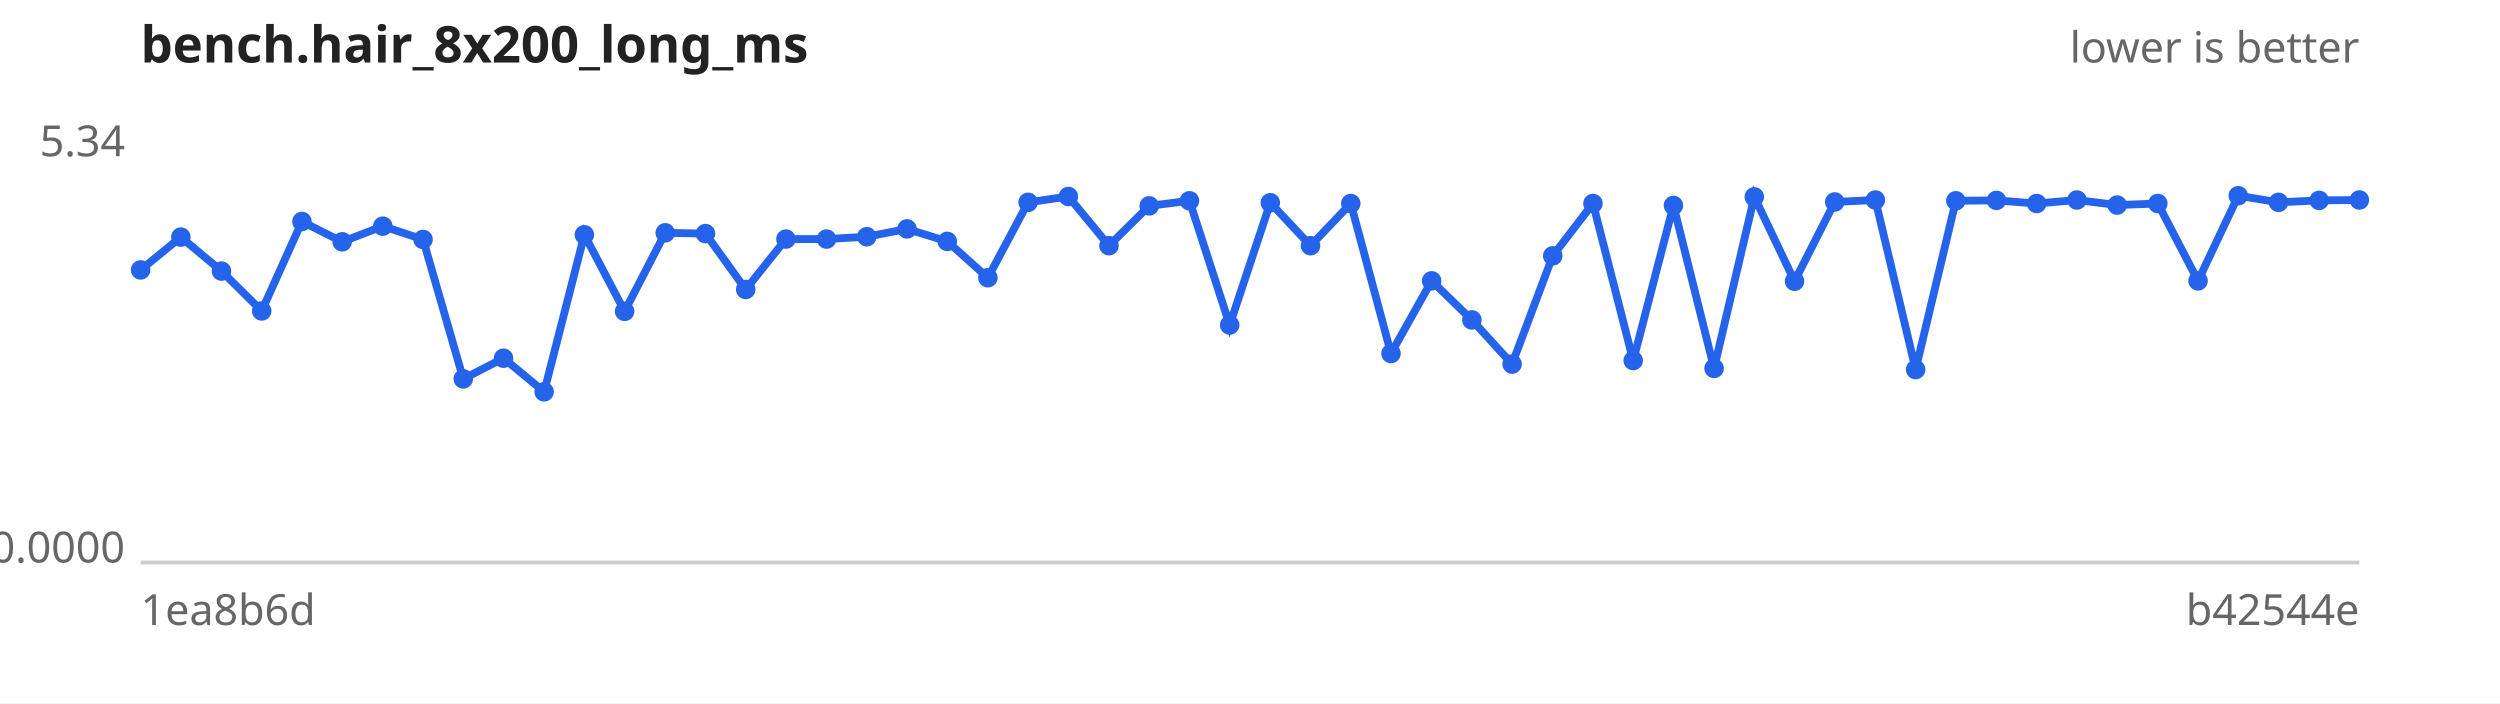
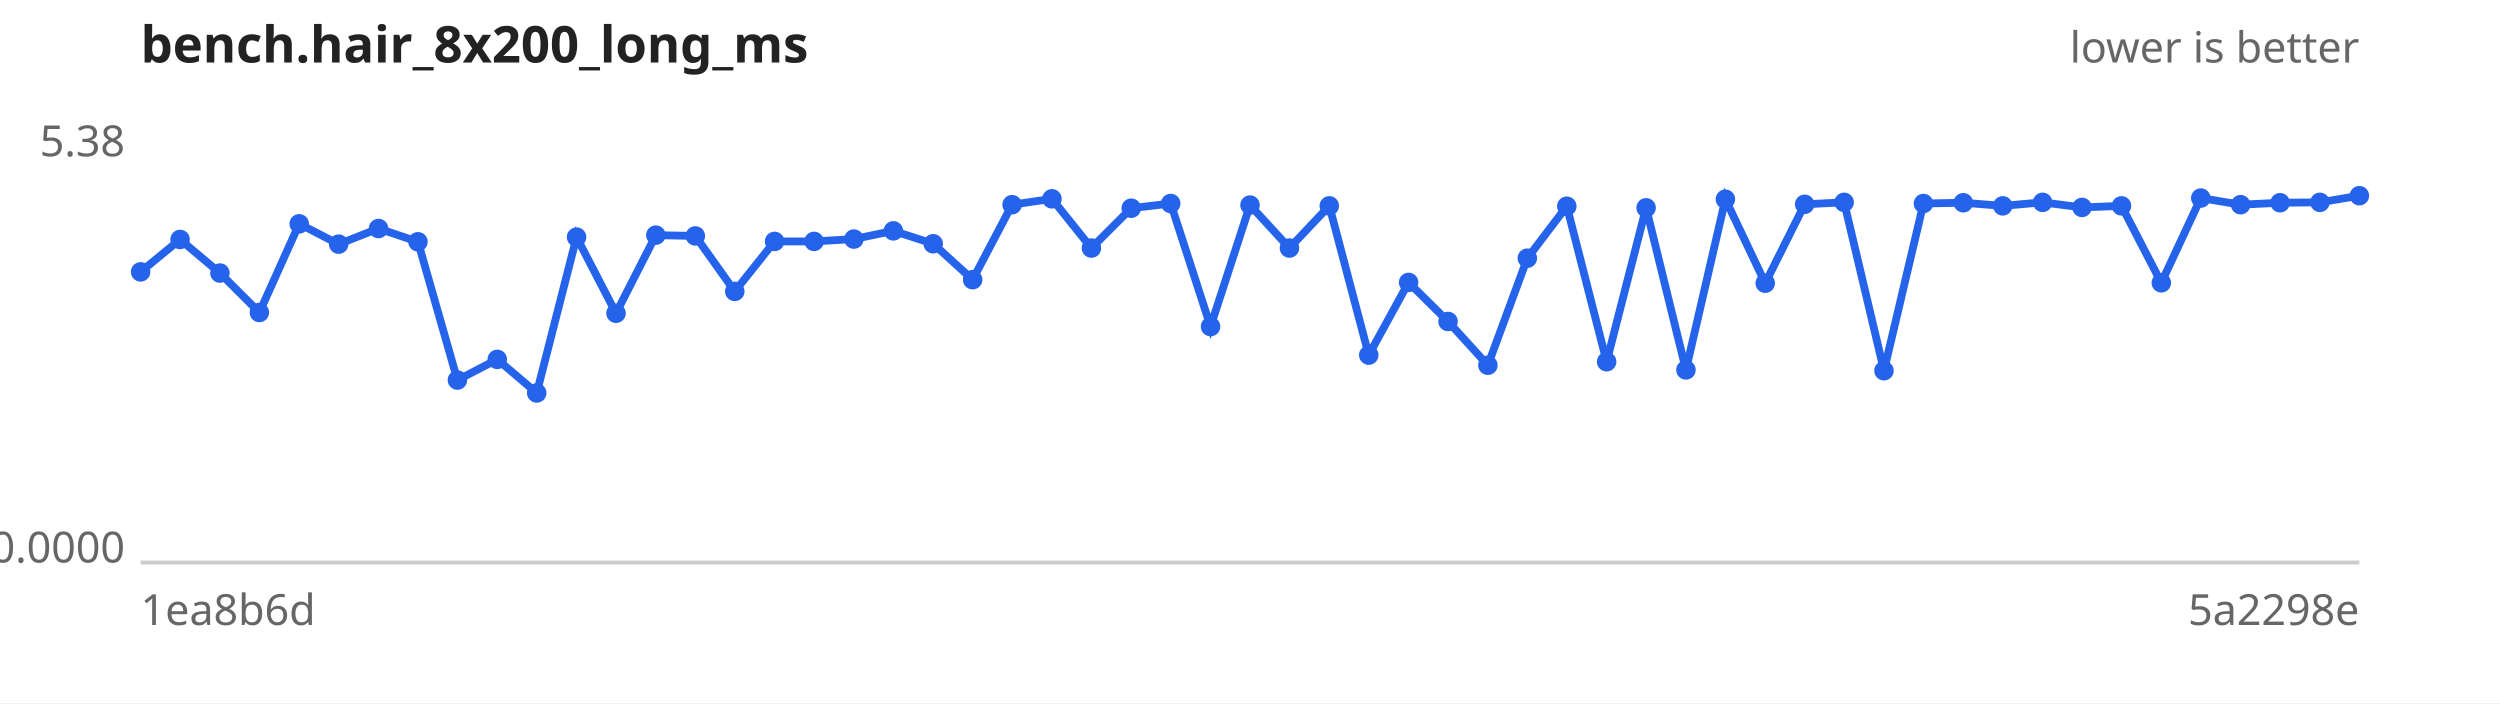
<svg xmlns="http://www.w3.org/2000/svg" width="640" height="180" viewBox="0 0 640 180" font-family="sans-serif" font-size="11">
  <rect width="640" height="180" fill="#ffffff" />
  <text x="36" y="16" font-size="13" font-weight="bold" fill="#222">bench.hair_8x200_long_ms</text>
  <text x="604" y="16" text-anchor="end" fill="#666">lower is better</text>
  <line x1="36" y1="144" x2="604" y2="144" stroke="#ccc" />
-   <text x="32" y="40.0" text-anchor="end" fill="#666">5.34</text>
+   <text x="32" y="40.0" text-anchor="end" fill="#666">5.38</text>
  <text x="32" y="144.0" text-anchor="end" fill="#666">0.0000</text>
  <text x="36" y="160" fill="#666">1ea8b6d</text>
-   <text x="604" y="160" text-anchor="end" fill="#666">b42544e</text>
-   <path d="M36.0,69.1 L46.3,60.7 L56.7,69.4 L67.0,79.6 L77.3,56.7 L87.6,61.9 L98.0,57.9 L108.3,61.3 L118.6,97.0 L128.9,91.7 L139.3,100.3 L149.6,60.1 L159.9,79.7 L170.3,59.6 L180.6,59.8 L190.9,74.1 L201.2,61.2 L211.6,61.2 L221.9,60.6 L232.2,58.6 L242.5,61.8 L252.9,71.1 L263.2,51.8 L273.5,50.3 L283.9,62.9 L294.2,52.7 L304.5,51.4 L314.8,83.2 L325.2,51.9 L335.5,62.9 L345.8,52.1 L356.1,90.5 L366.5,71.9 L376.8,81.9 L387.1,93.2 L397.5,65.5 L407.8,52.1 L418.1,92.3 L428.4,52.6 L438.8,94.3 L449.1,50.4 L459.4,72.0 L469.7,51.7 L480.1,51.2 L490.4,94.6 L500.7,51.4 L511.1,51.3 L521.4,52.1 L531.7,51.2 L542.0,52.5 L552.4,52.1 L562.7,71.9 L573.0,50.1 L583.3,51.8 L593.7,51.3 L604.0,51.2" fill="none" stroke="#2563eb" stroke-width="2" />
+   <text x="604" y="160" text-anchor="end" fill="#666">5a2298e</text>
+   <path d="M36.0,69.6 L46.1,61.3 L56.3,69.9 L66.4,80.0 L76.6,57.3 L86.7,62.5 L96.9,58.5 L107.0,61.9 L117.1,97.3 L127.3,92.0 L137.4,100.6 L147.6,60.7 L157.7,80.2 L167.9,60.2 L178.0,60.4 L188.1,74.6 L198.3,61.8 L208.4,61.8 L218.6,61.2 L228.7,59.1 L238.9,62.4 L249.0,71.6 L259.1,52.4 L269.3,50.9 L279.4,63.5 L289.6,53.3 L299.7,52.1 L309.9,83.6 L320.0,52.5 L330.1,63.5 L340.3,52.7 L350.4,90.9 L360.6,72.3 L370.7,82.3 L380.9,93.5 L391.0,66.1 L401.1,52.8 L411.3,92.6 L421.4,53.2 L431.6,94.7 L441.7,51.0 L451.9,72.5 L462.0,52.3 L472.1,51.8 L482.3,94.9 L492.4,52.1 L502.6,51.9 L512.7,52.7 L522.9,51.8 L533.0,53.1 L543.1,52.7 L553.3,72.4 L563.4,50.7 L573.6,52.4 L583.7,51.9 L593.9,51.8 L604.0,50.1" fill="none" stroke="#2563eb" stroke-width="2" />
  <g fill="#2563eb">
-     <circle cx="36.0" cy="69.1" r="2.5" />
-     <circle cx="46.3" cy="60.7" r="2.5" />
-     <circle cx="56.7" cy="69.4" r="2.5" />
-     <circle cx="67.0" cy="79.6" r="2.5" />
-     <circle cx="77.3" cy="56.7" r="2.5" />
-     <circle cx="87.6" cy="61.9" r="2.5" />
-     <circle cx="98.0" cy="57.9" r="2.5" />
-     <circle cx="108.3" cy="61.3" r="2.5" />
-     <circle cx="118.6" cy="97.0" r="2.5" />
-     <circle cx="128.9" cy="91.7" r="2.5" />
-     <circle cx="139.3" cy="100.3" r="2.5" />
-     <circle cx="149.6" cy="60.1" r="2.5" />
-     <circle cx="159.9" cy="79.7" r="2.5" />
-     <circle cx="170.3" cy="59.6" r="2.5" />
-     <circle cx="180.6" cy="59.8" r="2.5" />
-     <circle cx="190.9" cy="74.1" r="2.5" />
-     <circle cx="201.2" cy="61.2" r="2.5" />
-     <circle cx="211.6" cy="61.2" r="2.5" />
-     <circle cx="221.9" cy="60.6" r="2.5" />
-     <circle cx="232.2" cy="58.6" r="2.5" />
-     <circle cx="242.5" cy="61.8" r="2.5" />
-     <circle cx="252.9" cy="71.1" r="2.5" />
-     <circle cx="263.2" cy="51.8" r="2.5" />
-     <circle cx="273.5" cy="50.3" r="2.5" />
-     <circle cx="283.9" cy="62.9" r="2.5" />
-     <circle cx="294.2" cy="52.7" r="2.5" />
-     <circle cx="304.5" cy="51.4" r="2.5" />
-     <circle cx="314.8" cy="83.2" r="2.5" />
-     <circle cx="325.2" cy="51.9" r="2.5" />
-     <circle cx="335.5" cy="62.9" r="2.5" />
-     <circle cx="345.8" cy="52.1" r="2.5" />
-     <circle cx="356.1" cy="90.5" r="2.5" />
-     <circle cx="366.5" cy="71.9" r="2.5" />
-     <circle cx="376.8" cy="81.9" r="2.5" />
-     <circle cx="387.1" cy="93.2" r="2.5" />
-     <circle cx="397.5" cy="65.5" r="2.5" />
-     <circle cx="407.8" cy="52.1" r="2.5" />
-     <circle cx="418.1" cy="92.3" r="2.5" />
-     <circle cx="428.4" cy="52.6" r="2.5" />
-     <circle cx="438.8" cy="94.3" r="2.5" />
-     <circle cx="449.1" cy="50.4" r="2.5" />
-     <circle cx="459.4" cy="72.0" r="2.5" />
-     <circle cx="469.7" cy="51.7" r="2.5" />
-     <circle cx="480.1" cy="51.2" r="2.5" />
-     <circle cx="490.4" cy="94.6" r="2.5" />
-     <circle cx="500.7" cy="51.4" r="2.5" />
-     <circle cx="511.1" cy="51.3" r="2.5" />
-     <circle cx="521.4" cy="52.1" r="2.5" />
-     <circle cx="531.7" cy="51.2" r="2.5" />
-     <circle cx="542.0" cy="52.5" r="2.5" />
-     <circle cx="552.4" cy="52.1" r="2.5" />
-     <circle cx="562.7" cy="71.9" r="2.5" />
-     <circle cx="573.0" cy="50.1" r="2.5" />
-     <circle cx="583.3" cy="51.8" r="2.5" />
-     <circle cx="593.7" cy="51.3" r="2.5" />
-     <circle cx="604.0" cy="51.2" r="2.5" />
+     <circle cx="36.0" cy="69.6" r="2.5" />
+     <circle cx="46.1" cy="61.3" r="2.5" />
+     <circle cx="56.3" cy="69.9" r="2.5" />
+     <circle cx="66.4" cy="80.0" r="2.5" />
+     <circle cx="76.6" cy="57.3" r="2.5" />
+     <circle cx="86.7" cy="62.5" r="2.5" />
+     <circle cx="96.9" cy="58.5" r="2.5" />
+     <circle cx="107.0" cy="61.9" r="2.5" />
+     <circle cx="117.1" cy="97.3" r="2.5" />
+     <circle cx="127.3" cy="92.0" r="2.5" />
+     <circle cx="137.4" cy="100.6" r="2.5" />
+     <circle cx="147.6" cy="60.7" r="2.5" />
+     <circle cx="157.7" cy="80.2" r="2.5" />
+     <circle cx="167.9" cy="60.2" r="2.5" />
+     <circle cx="178.0" cy="60.4" r="2.5" />
+     <circle cx="188.1" cy="74.6" r="2.5" />
+     <circle cx="198.3" cy="61.8" r="2.5" />
+     <circle cx="208.4" cy="61.8" r="2.5" />
+     <circle cx="218.6" cy="61.2" r="2.5" />
+     <circle cx="228.7" cy="59.1" r="2.5" />
+     <circle cx="238.9" cy="62.4" r="2.5" />
+     <circle cx="249.0" cy="71.6" r="2.5" />
+     <circle cx="259.1" cy="52.4" r="2.5" />
+     <circle cx="269.3" cy="50.9" r="2.5" />
+     <circle cx="279.4" cy="63.5" r="2.5" />
+     <circle cx="289.6" cy="53.3" r="2.5" />
+     <circle cx="299.7" cy="52.1" r="2.5" />
+     <circle cx="309.9" cy="83.6" r="2.5" />
+     <circle cx="320.0" cy="52.5" r="2.5" />
+     <circle cx="330.1" cy="63.5" r="2.5" />
+     <circle cx="340.3" cy="52.7" r="2.5" />
+     <circle cx="350.4" cy="90.9" r="2.5" />
+     <circle cx="360.6" cy="72.3" r="2.5" />
+     <circle cx="370.7" cy="82.3" r="2.5" />
+     <circle cx="380.9" cy="93.5" r="2.5" />
+     <circle cx="391.0" cy="66.1" r="2.5" />
+     <circle cx="401.1" cy="52.8" r="2.5" />
+     <circle cx="411.3" cy="92.6" r="2.5" />
+     <circle cx="421.4" cy="53.2" r="2.5" />
+     <circle cx="431.6" cy="94.7" r="2.5" />
+     <circle cx="441.7" cy="51.0" r="2.5" />
+     <circle cx="451.9" cy="72.5" r="2.5" />
+     <circle cx="462.0" cy="52.3" r="2.5" />
+     <circle cx="472.1" cy="51.8" r="2.5" />
+     <circle cx="482.3" cy="94.9" r="2.5" />
+     <circle cx="492.4" cy="52.1" r="2.5" />
+     <circle cx="502.6" cy="51.9" r="2.5" />
+     <circle cx="512.7" cy="52.7" r="2.5" />
+     <circle cx="522.9" cy="51.8" r="2.5" />
+     <circle cx="533.0" cy="53.1" r="2.5" />
+     <circle cx="543.1" cy="52.7" r="2.5" />
+     <circle cx="553.3" cy="72.4" r="2.5" />
+     <circle cx="563.4" cy="50.7" r="2.5" />
+     <circle cx="573.6" cy="52.4" r="2.5" />
+     <circle cx="583.7" cy="51.9" r="2.5" />
+     <circle cx="593.9" cy="51.8" r="2.5" />
+     <circle cx="604.0" cy="50.1" r="2.5" />
  </g>
</svg>
